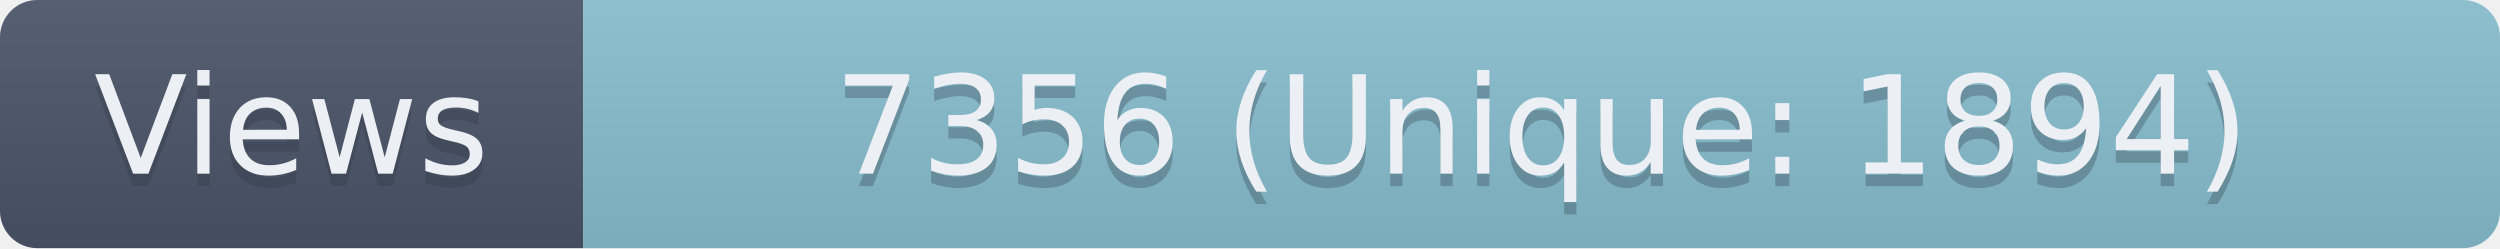
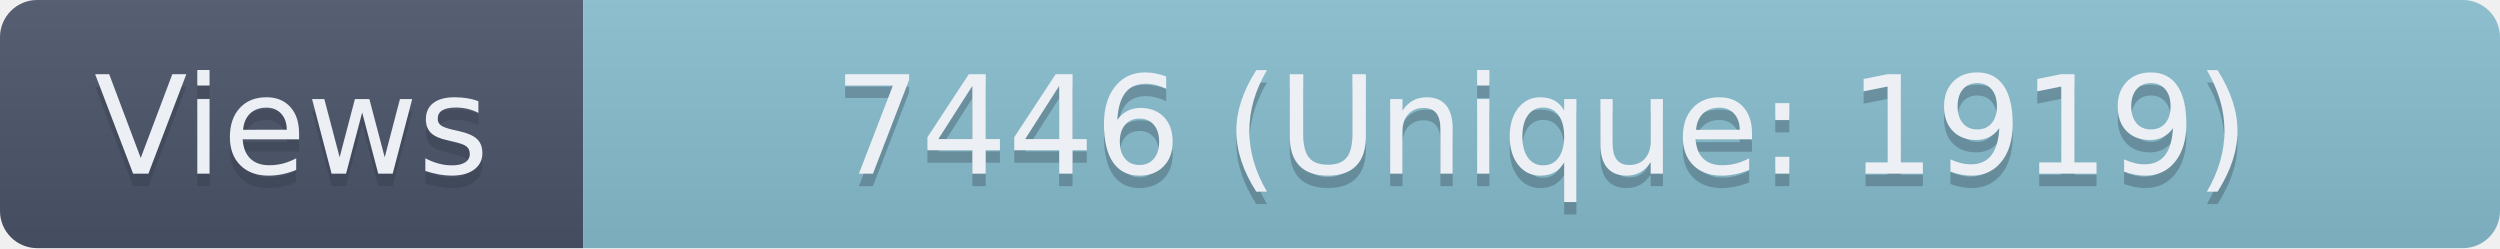
- <svg xmlns="http://www.w3.org/2000/svg" width="201.5" height="20" role="img" aria-label="Views: 7356 (Unique: 1894)">
+ <svg xmlns="http://www.w3.org/2000/svg" width="201.5" height="20" role="img" aria-label="Views: 7446 (Unique: 1919)">
  <linearGradient id="s" x2="0" y2="100%">
    <stop offset="0" stop-color="#bbb" stop-opacity=".1" />
    <stop offset="1" stop-opacity=".1" />
  </linearGradient>
  <clipPath id="r">
    <rect width="201.5" height="20" rx="3" fill="#fff" />
  </clipPath>
  <g clip-path="url(#r)">
    <rect width="47" height="20" fill="#4C566A" />
    <rect x="47" width="154.5" height="20" fill="#88C0D0" />
    <rect width="201.5" height="20" fill="url(#s)" />
  </g>
  <g fill="#ECEFF4" text-anchor="middle" font-family="Verdana,Geneva,DejaVu Sans,sans-serif" text-rendering="geometricPrecision" font-size="110">
    <text aria-hidden="true" x="235" y="150" fill="#2E3440" fill-opacity=".3" transform="scale(.1)" textLength="370">Views</text>
    <text x="235" y="140" transform="scale(.1)" textLength="370">Views</text>
-     <text aria-hidden="true" x="1242.5" y="150" fill="#2E3440" fill-opacity=".3" transform="scale(.1)" textLength="1445">7356 (Unique: 1894)</text>
-     <text x="1242.5" y="140" transform="scale(.1)" textLength="1445">7356 (Unique: 1894)</text>
+     <text aria-hidden="true" x="1242.5" y="150" fill="#2E3440" fill-opacity=".3" transform="scale(.1)" textLength="1445">7446 (Unique: 1919)</text>
+     <text x="1242.5" y="140" transform="scale(.1)" textLength="1445">7446 (Unique: 1919)</text>
  </g>
</svg>
